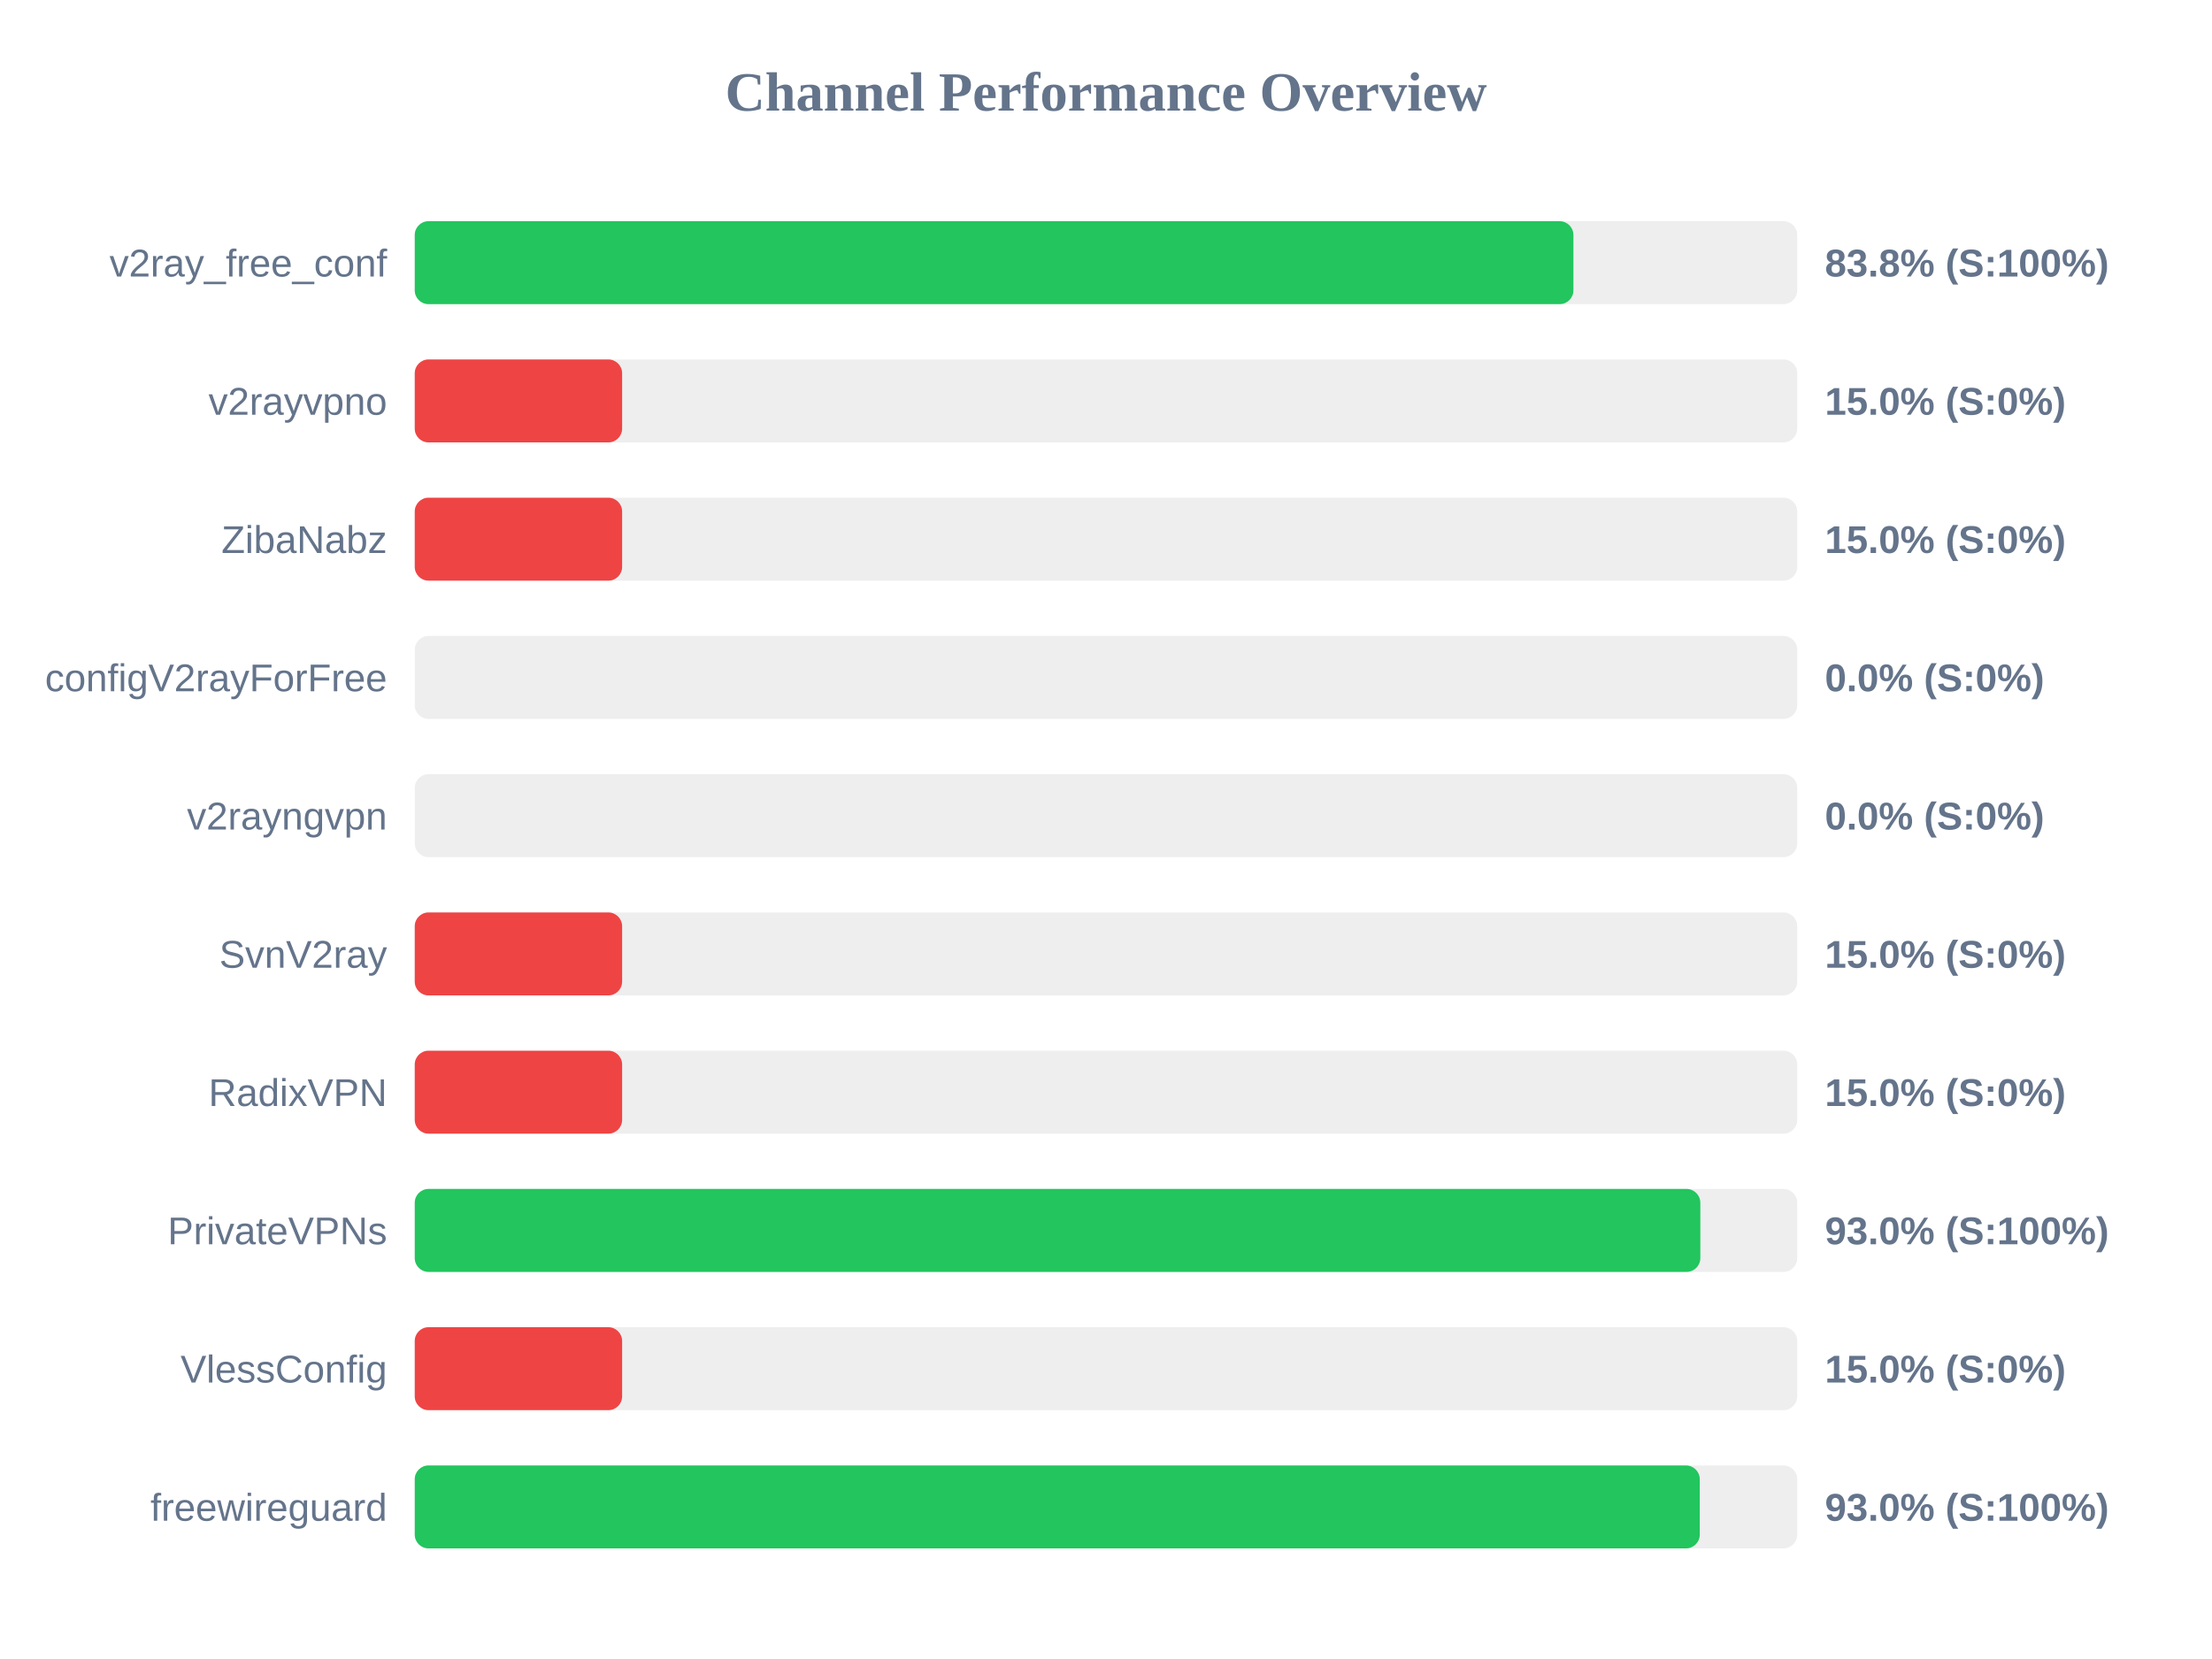
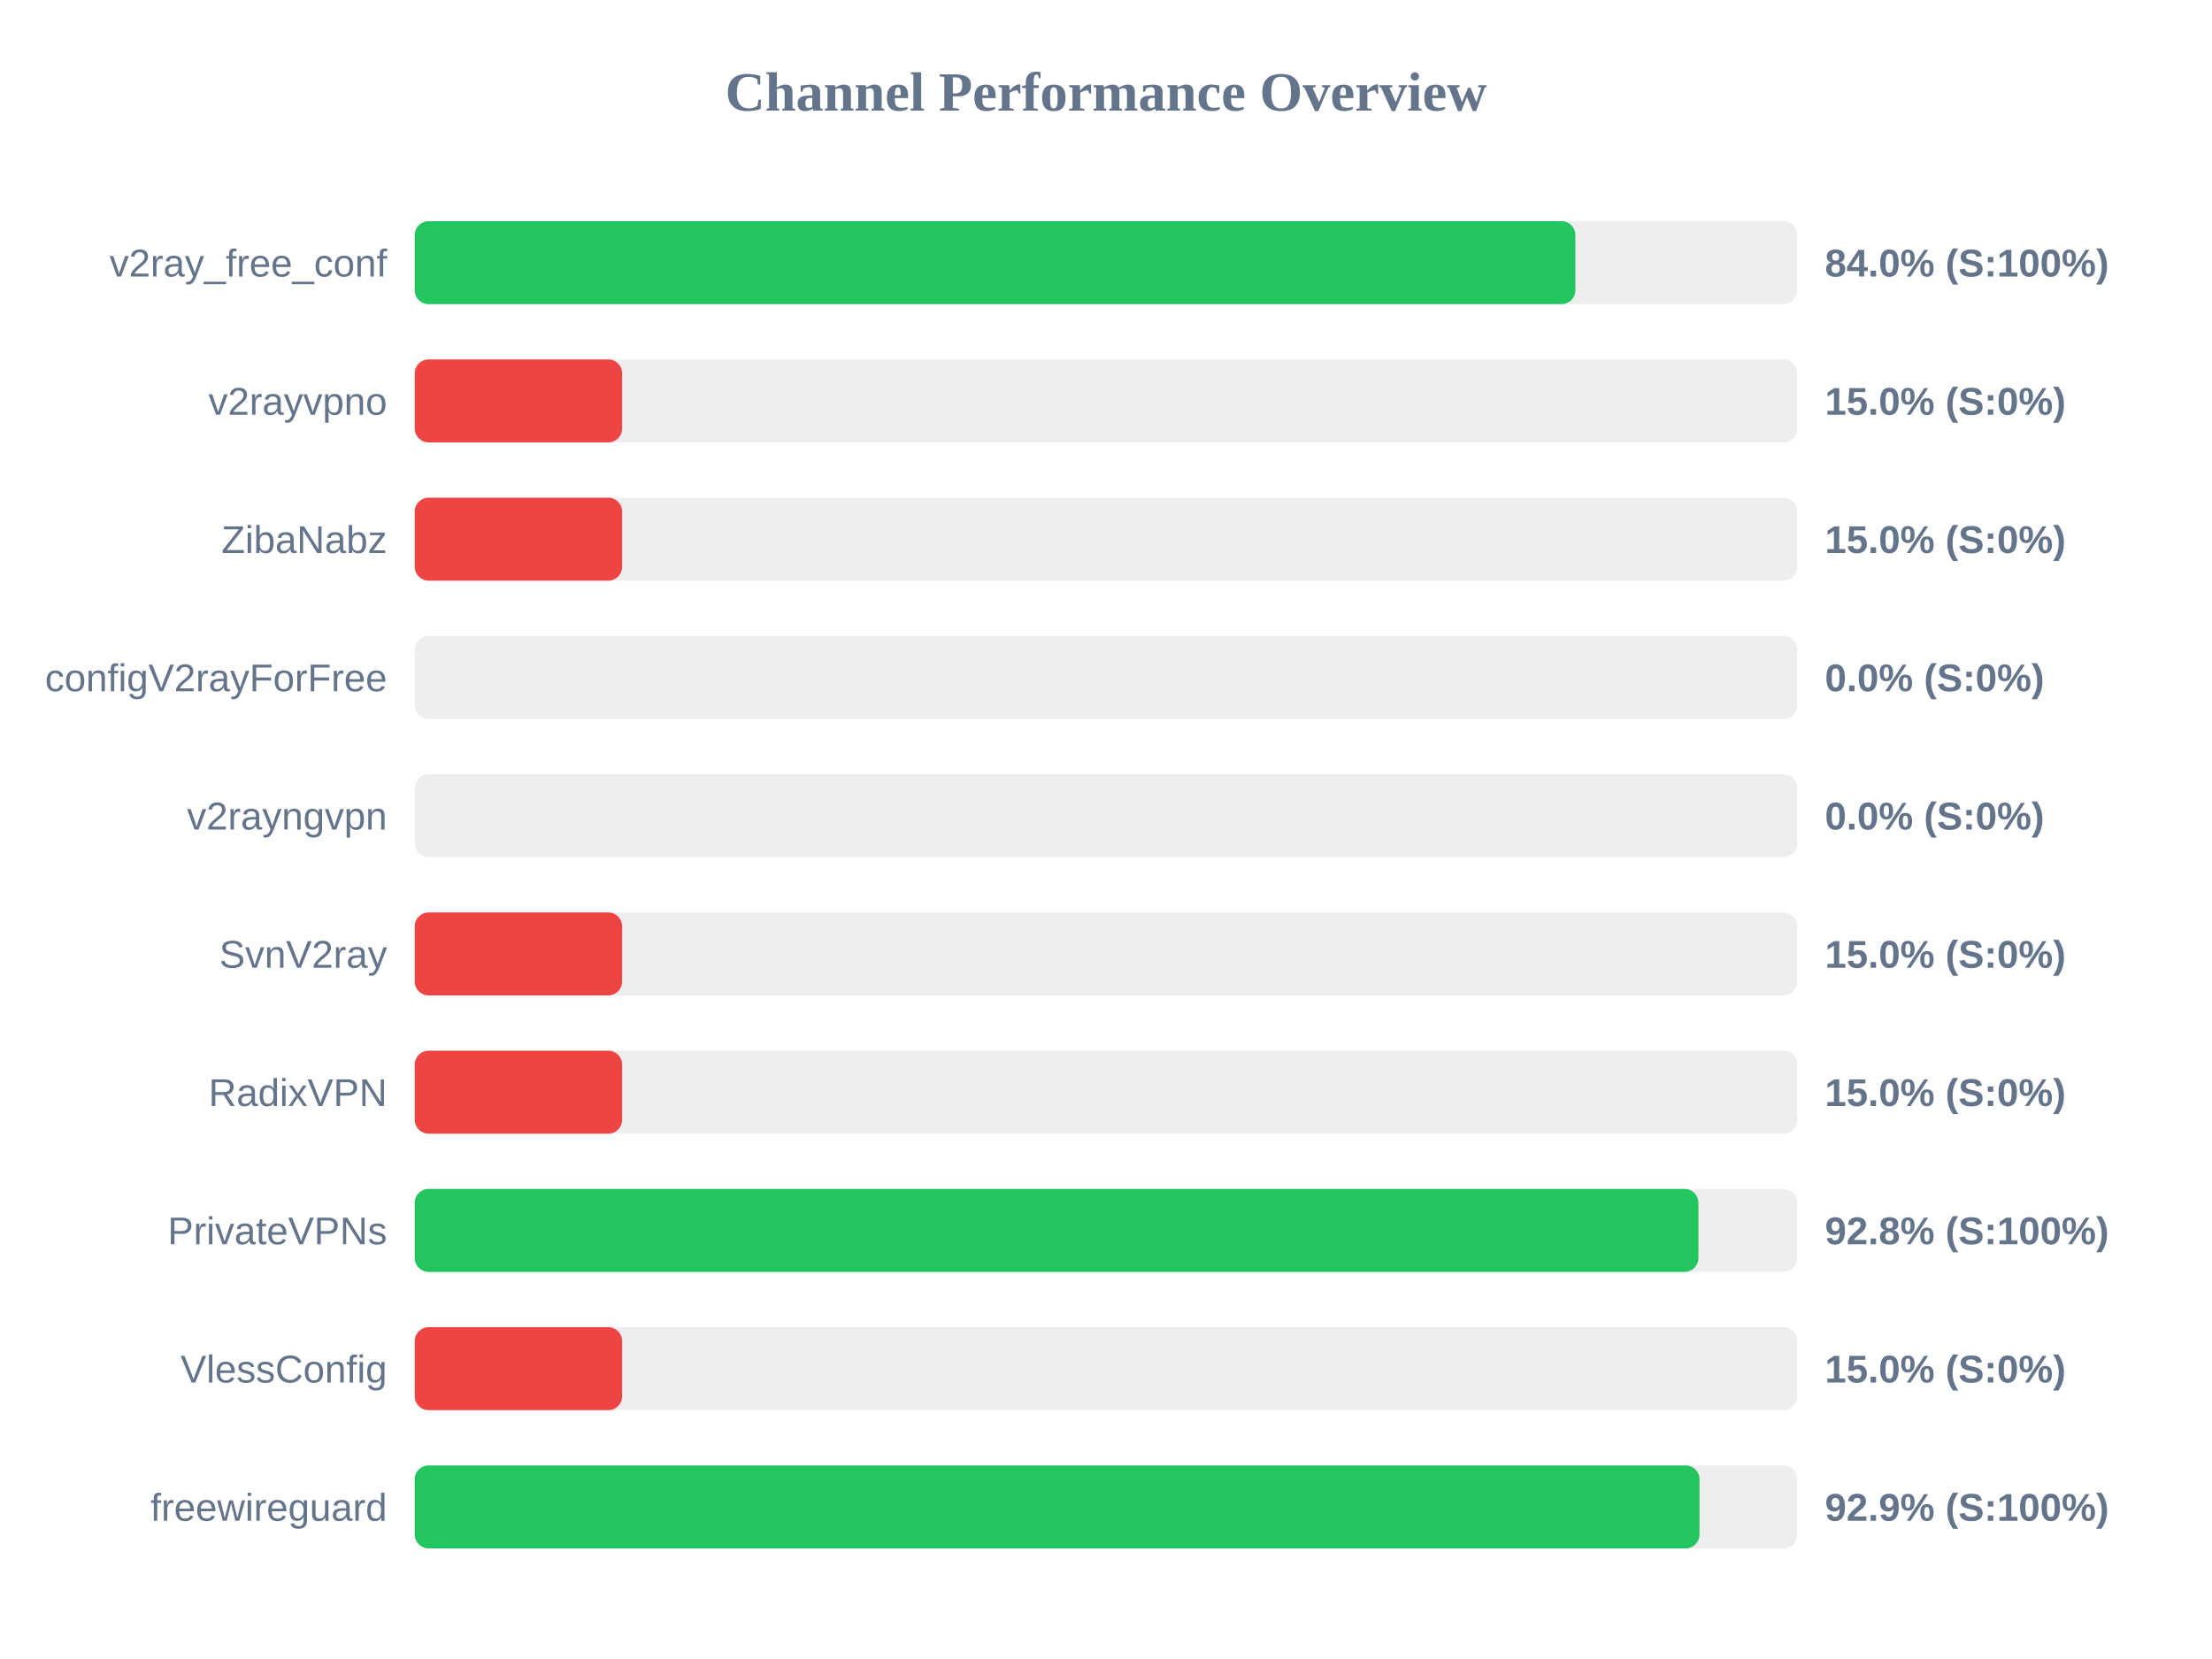
<svg xmlns="http://www.w3.org/2000/svg" width="800" height="600" version="1.1">
  <style>
        .row { font: 14px Arial; fill: #64748b; }
        .score { font: bold 14px Arial; fill: #64748b; }
    </style>
  <text x="400" y="40" text-anchor="middle" font-size="20px" font-weight="bold" fill="#64748b">Channel Performance Overview</text>
  <rect x="150" y="80" width="500" height="30" fill="#eee" rx="5" />
-   <rect x="150" y="80" width="419.05" height="30" fill="#22c55e" rx="5" />
+   <rect x="150" y="80" width="419.75" height="30" fill="#22c55e" rx="5" />
  <text x="140" y="100" text-anchor="end" class="row">v2ray_free_conf</text>
-   <text x="660" y="100" text-anchor="start" class="score">83.8% (S:100%)</text>
+   <text x="660" y="100" text-anchor="start" class="score">84.0% (S:100%)</text>
  <rect x="150" y="130" width="500" height="30" fill="#eee" rx="5" />
  <rect x="150" y="130" width="75.0" height="30" fill="#ef4444" rx="5" />
  <text x="140" y="150" text-anchor="end" class="row">v2rayvpno</text>
  <text x="660" y="150" text-anchor="start" class="score">15.0% (S:0%)</text>
  <rect x="150" y="180" width="500" height="30" fill="#eee" rx="5" />
  <rect x="150" y="180" width="75.0" height="30" fill="#ef4444" rx="5" />
  <text x="140" y="200" text-anchor="end" class="row">ZibaNabz</text>
  <text x="660" y="200" text-anchor="start" class="score">15.0% (S:0%)</text>
  <rect x="150" y="230" width="500" height="30" fill="#eee" rx="5" />
  <rect x="150" y="230" width="0.0" height="30" fill="#ef4444" rx="5" />
  <text x="140" y="250" text-anchor="end" class="row">configV2rayForFree</text>
  <text x="660" y="250" text-anchor="start" class="score">0.0% (S:0%)</text>
  <rect x="150" y="280" width="500" height="30" fill="#eee" rx="5" />
  <rect x="150" y="280" width="0.0" height="30" fill="#ef4444" rx="5" />
  <text x="140" y="300" text-anchor="end" class="row">v2rayngvpn</text>
  <text x="660" y="300" text-anchor="start" class="score">0.0% (S:0%)</text>
  <rect x="150" y="330" width="500" height="30" fill="#eee" rx="5" />
  <rect x="150" y="330" width="75.0" height="30" fill="#ef4444" rx="5" />
  <text x="140" y="350" text-anchor="end" class="row">SvnV2ray</text>
  <text x="660" y="350" text-anchor="start" class="score">15.0% (S:0%)</text>
  <rect x="150" y="380" width="500" height="30" fill="#eee" rx="5" />
  <rect x="150" y="380" width="75.0" height="30" fill="#ef4444" rx="5" />
  <text x="140" y="400" text-anchor="end" class="row">RadixVPN</text>
  <text x="660" y="400" text-anchor="start" class="score">15.0% (S:0%)</text>
  <rect x="150" y="430" width="500" height="30" fill="#eee" rx="5" />
-   <rect x="150" y="430" width="464.95" height="30" fill="#22c55e" rx="5" />
+   <rect x="150" y="430" width="464.25" height="30" fill="#22c55e" rx="5" />
  <text x="140" y="450" text-anchor="end" class="row">PrivateVPNs</text>
-   <text x="660" y="450" text-anchor="start" class="score">93.0% (S:100%)</text>
+   <text x="660" y="450" text-anchor="start" class="score">92.8% (S:100%)</text>
  <rect x="150" y="480" width="500" height="30" fill="#eee" rx="5" />
  <rect x="150" y="480" width="75.0" height="30" fill="#ef4444" rx="5" />
  <text x="140" y="500" text-anchor="end" class="row">VlessConfig</text>
  <text x="660" y="500" text-anchor="start" class="score">15.0% (S:0%)</text>
  <rect x="150" y="530" width="500" height="30" fill="#eee" rx="5" />
-   <rect x="150" y="530" width="464.75" height="30" fill="#22c55e" rx="5" />
+   <rect x="150" y="530" width="464.65" height="30" fill="#22c55e" rx="5" />
  <text x="140" y="550" text-anchor="end" class="row">freewireguard</text>
-   <text x="660" y="550" text-anchor="start" class="score">93.0% (S:100%)</text>
+   <text x="660" y="550" text-anchor="start" class="score">92.9% (S:100%)</text>
</svg>
